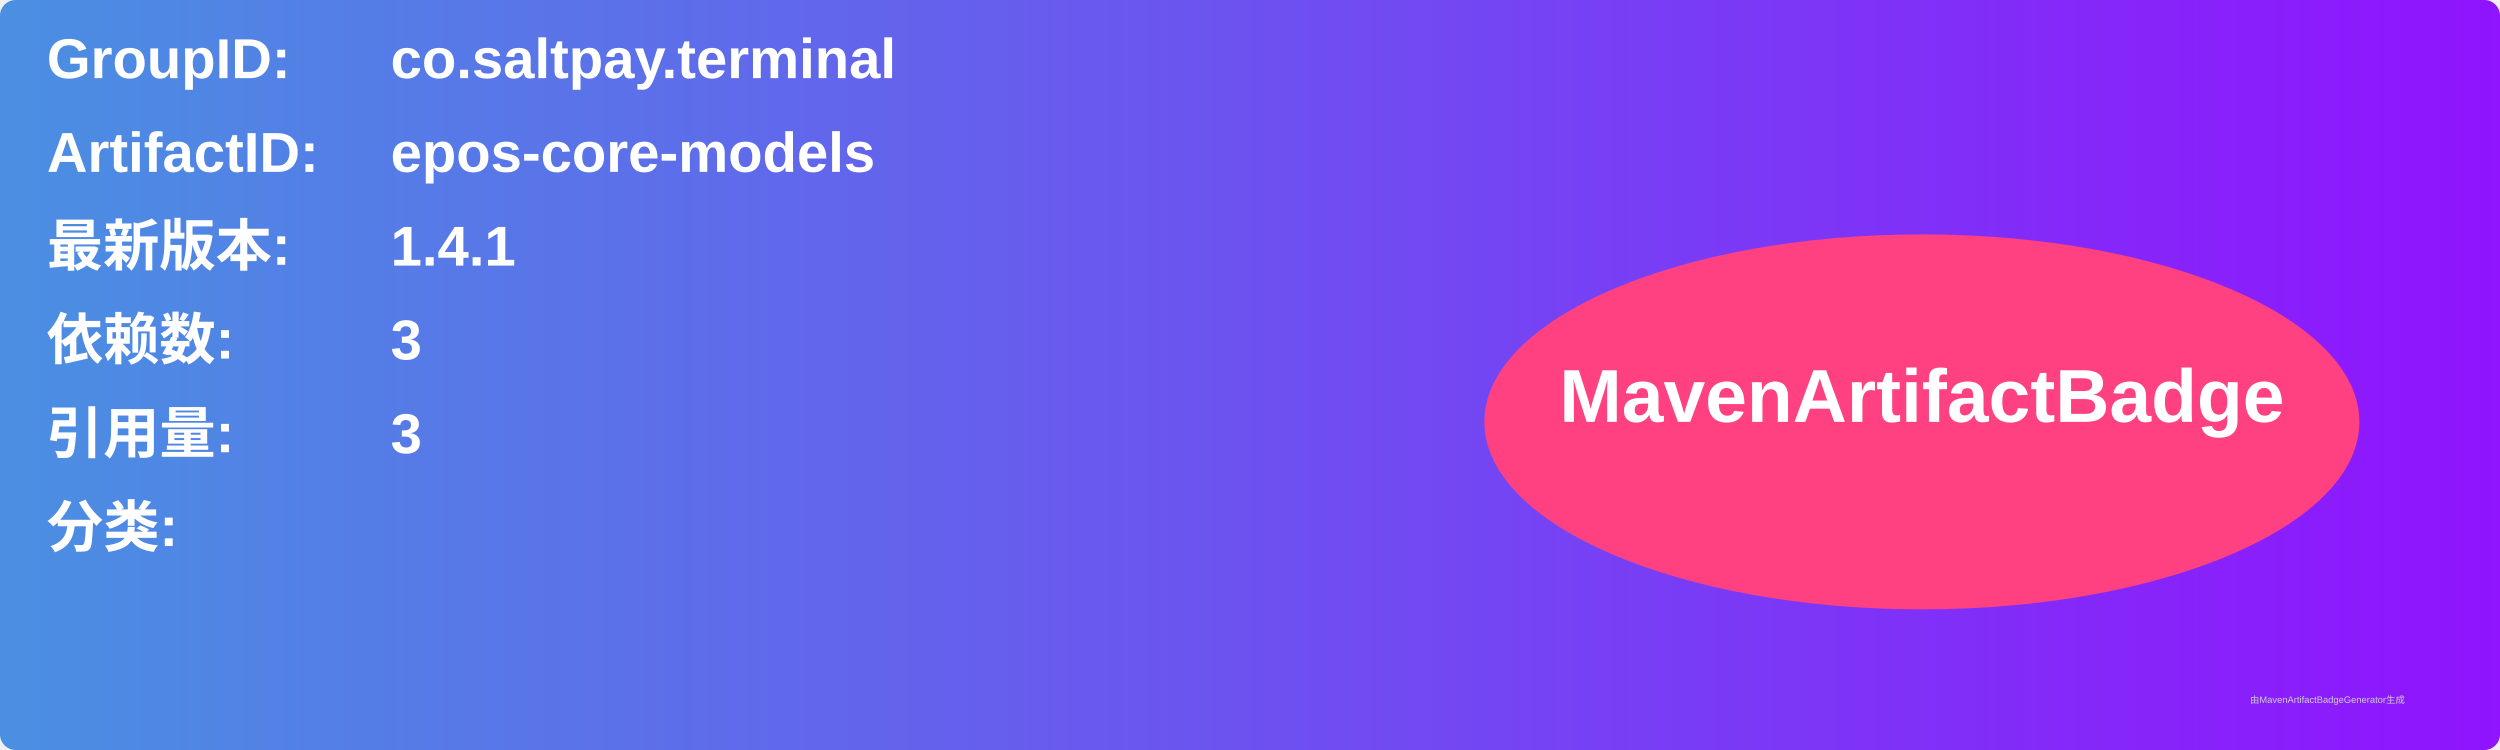
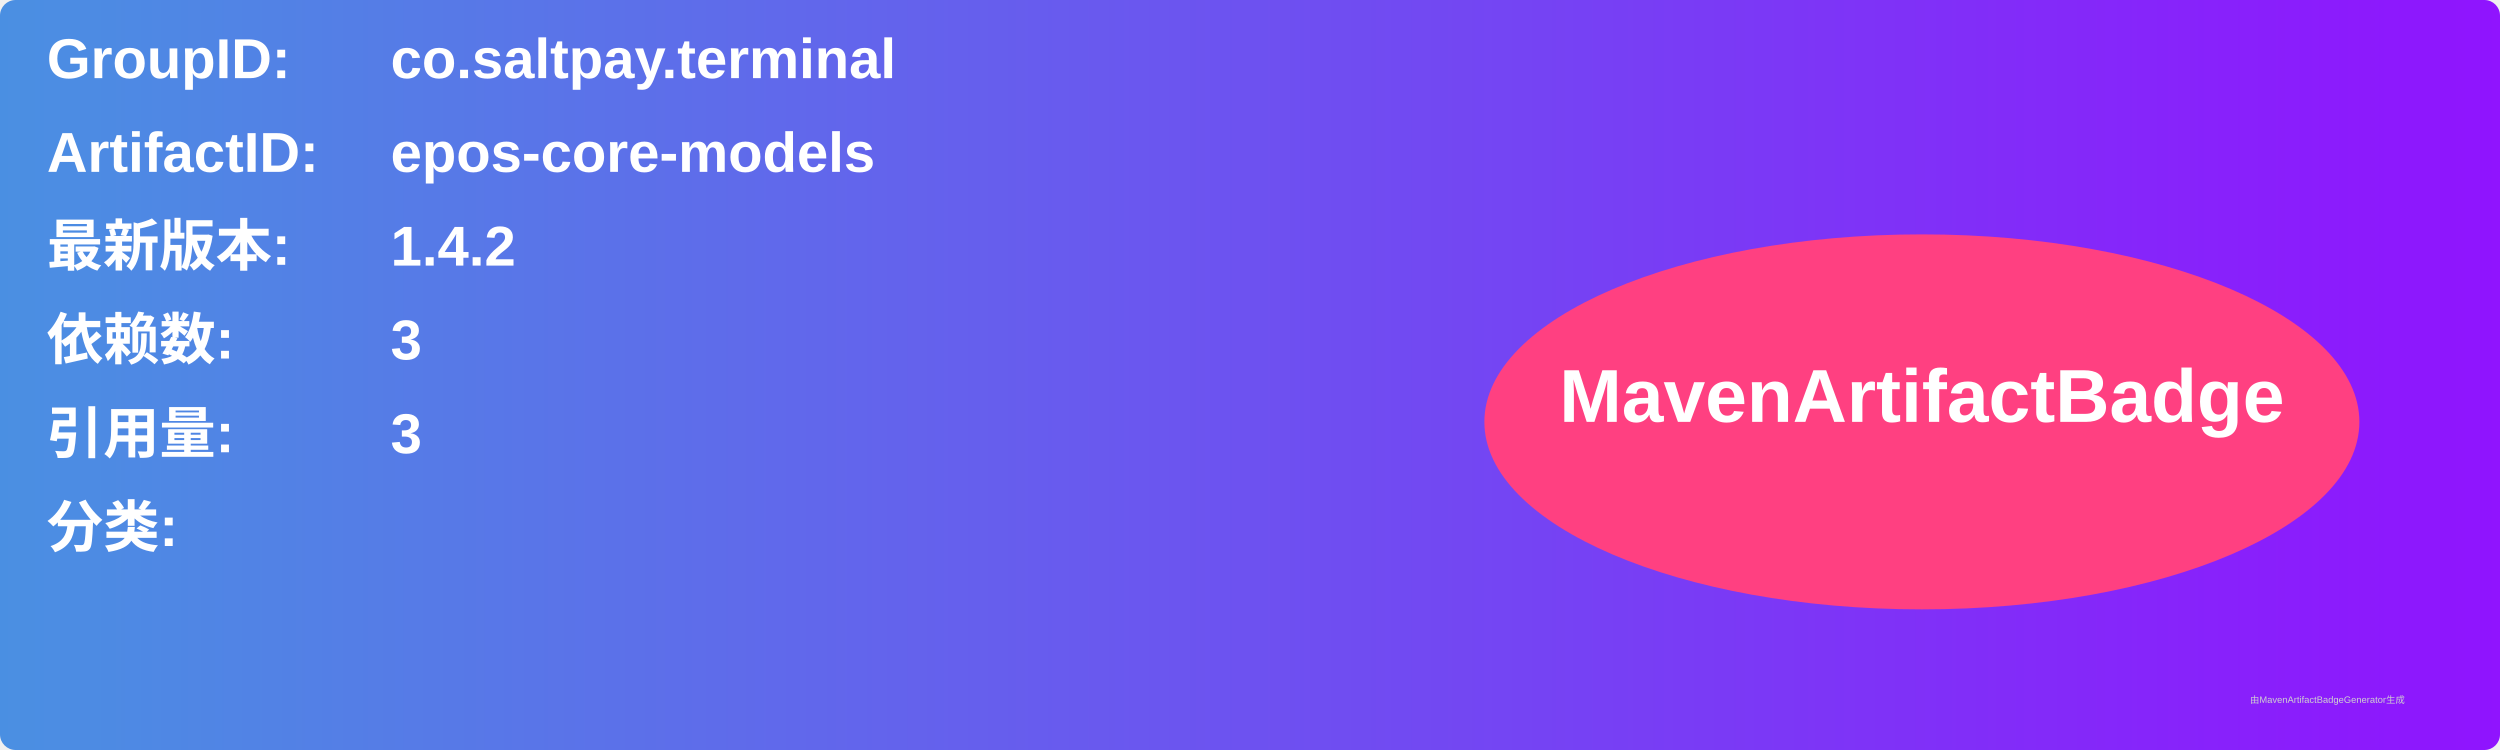
<svg xmlns="http://www.w3.org/2000/svg" width="800" height="240" viewBox="0 0 800 240">
  <linearGradient id="grad" x1="0%" y1="0%" x2="100%" y2="0%">
    <stop offset="0%" stop-color="#4a90e2" />
    <stop offset="100%" stop-color="#9013fe" />
  </linearGradient>
  <rect width="100%" height="100%" rx="5" ry="5" fill="url(#grad)" />
  <g transform="translate(15, 15)">
    <text x="0" y="10" font-family="Arial" font-size="18" fill="white" font-weight="bold" width="260">GroupID:</text>
    <text x="110" y="10" font-family="Arial" font-size="18" fill="white" font-weight="bold" width="460">co.saltpay.terminal</text>
    <text x="0" y="40" font-family="Arial" font-size="18" fill="white" font-weight="bold" width="260">ArtifactID:</text>
    <text x="110" y="40" font-family="Arial" font-size="18" fill="white" font-weight="bold" width="460">epos-core-models</text>
    <text x="0" y="70" font-family="Arial" font-size="18" fill="white" font-weight="bold">最新版本:</text>
    <text x="110" y="70" font-family="Arial" font-size="18" fill="white" font-weight="bold">
-       <tspan font-weight="bold">1.4.1</tspan>
+       <tspan font-weight="bold">1.4.2</tspan>
    </text>
    <text x="0" y="100" font-family="Arial" font-size="18" fill="white" font-weight="bold">依赖数: </text>
    <text x="110" y="100" font-family="Arial" font-size="18" fill="white">
      <tspan font-weight="bold">3</tspan>
    </text>
    <text x="0" y="130" font-family="Arial" font-size="18" fill="white" font-weight="bold">引用量: </text>
    <text x="110" y="130" font-family="Arial" font-size="18" fill="white">
      <tspan font-weight="bold">3</tspan>
    </text>
    <text x="0" y="160" font-family="Arial" font-size="18" fill="white" font-weight="bold">分类:</text>
    <text x="10" y="190" font-family="Arial" font-size="10" fill="white">
      <tspan font-weight="bold" />
    </text>
    <ellipse cx="600" cy="120" rx="140" ry="60" fill="#ff4081" />
    <text x="600" y="120" text-anchor="middle" font-family="Arial" font-size="24" fill="white" font-weight="bold">MavenArtifactBadge</text>
  </g>
  <text x="720" y="225" font-family="Arial" font-size="3" fill="#d0d0d0">由MavenArtifactBadgeGenerator生成</text>
</svg>
